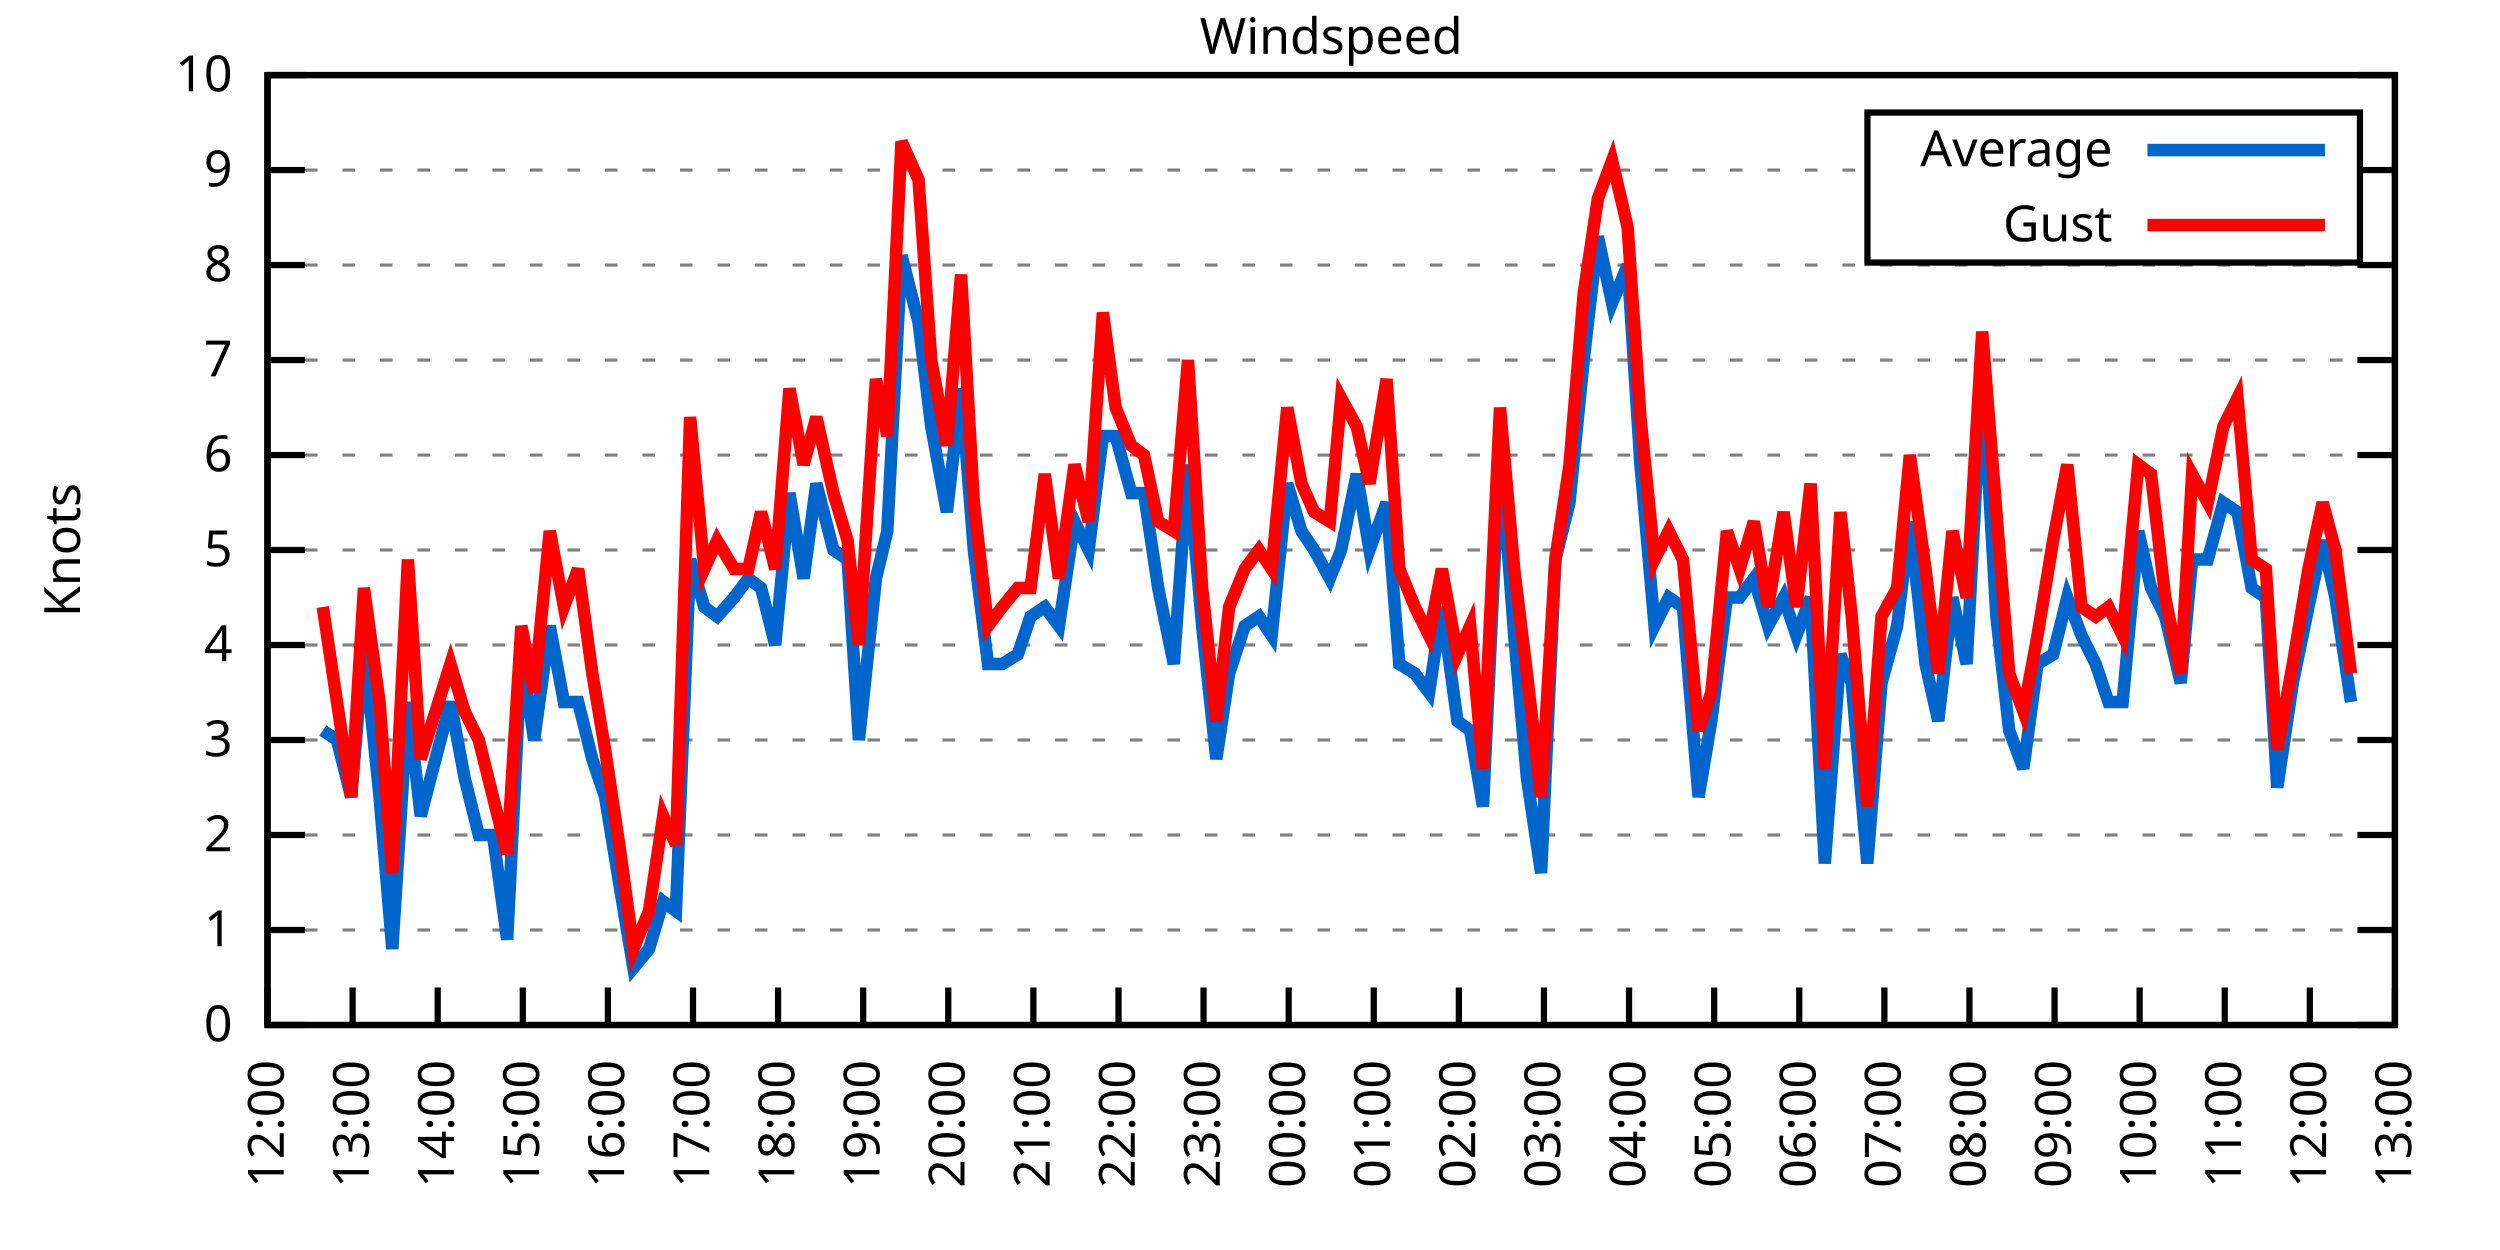
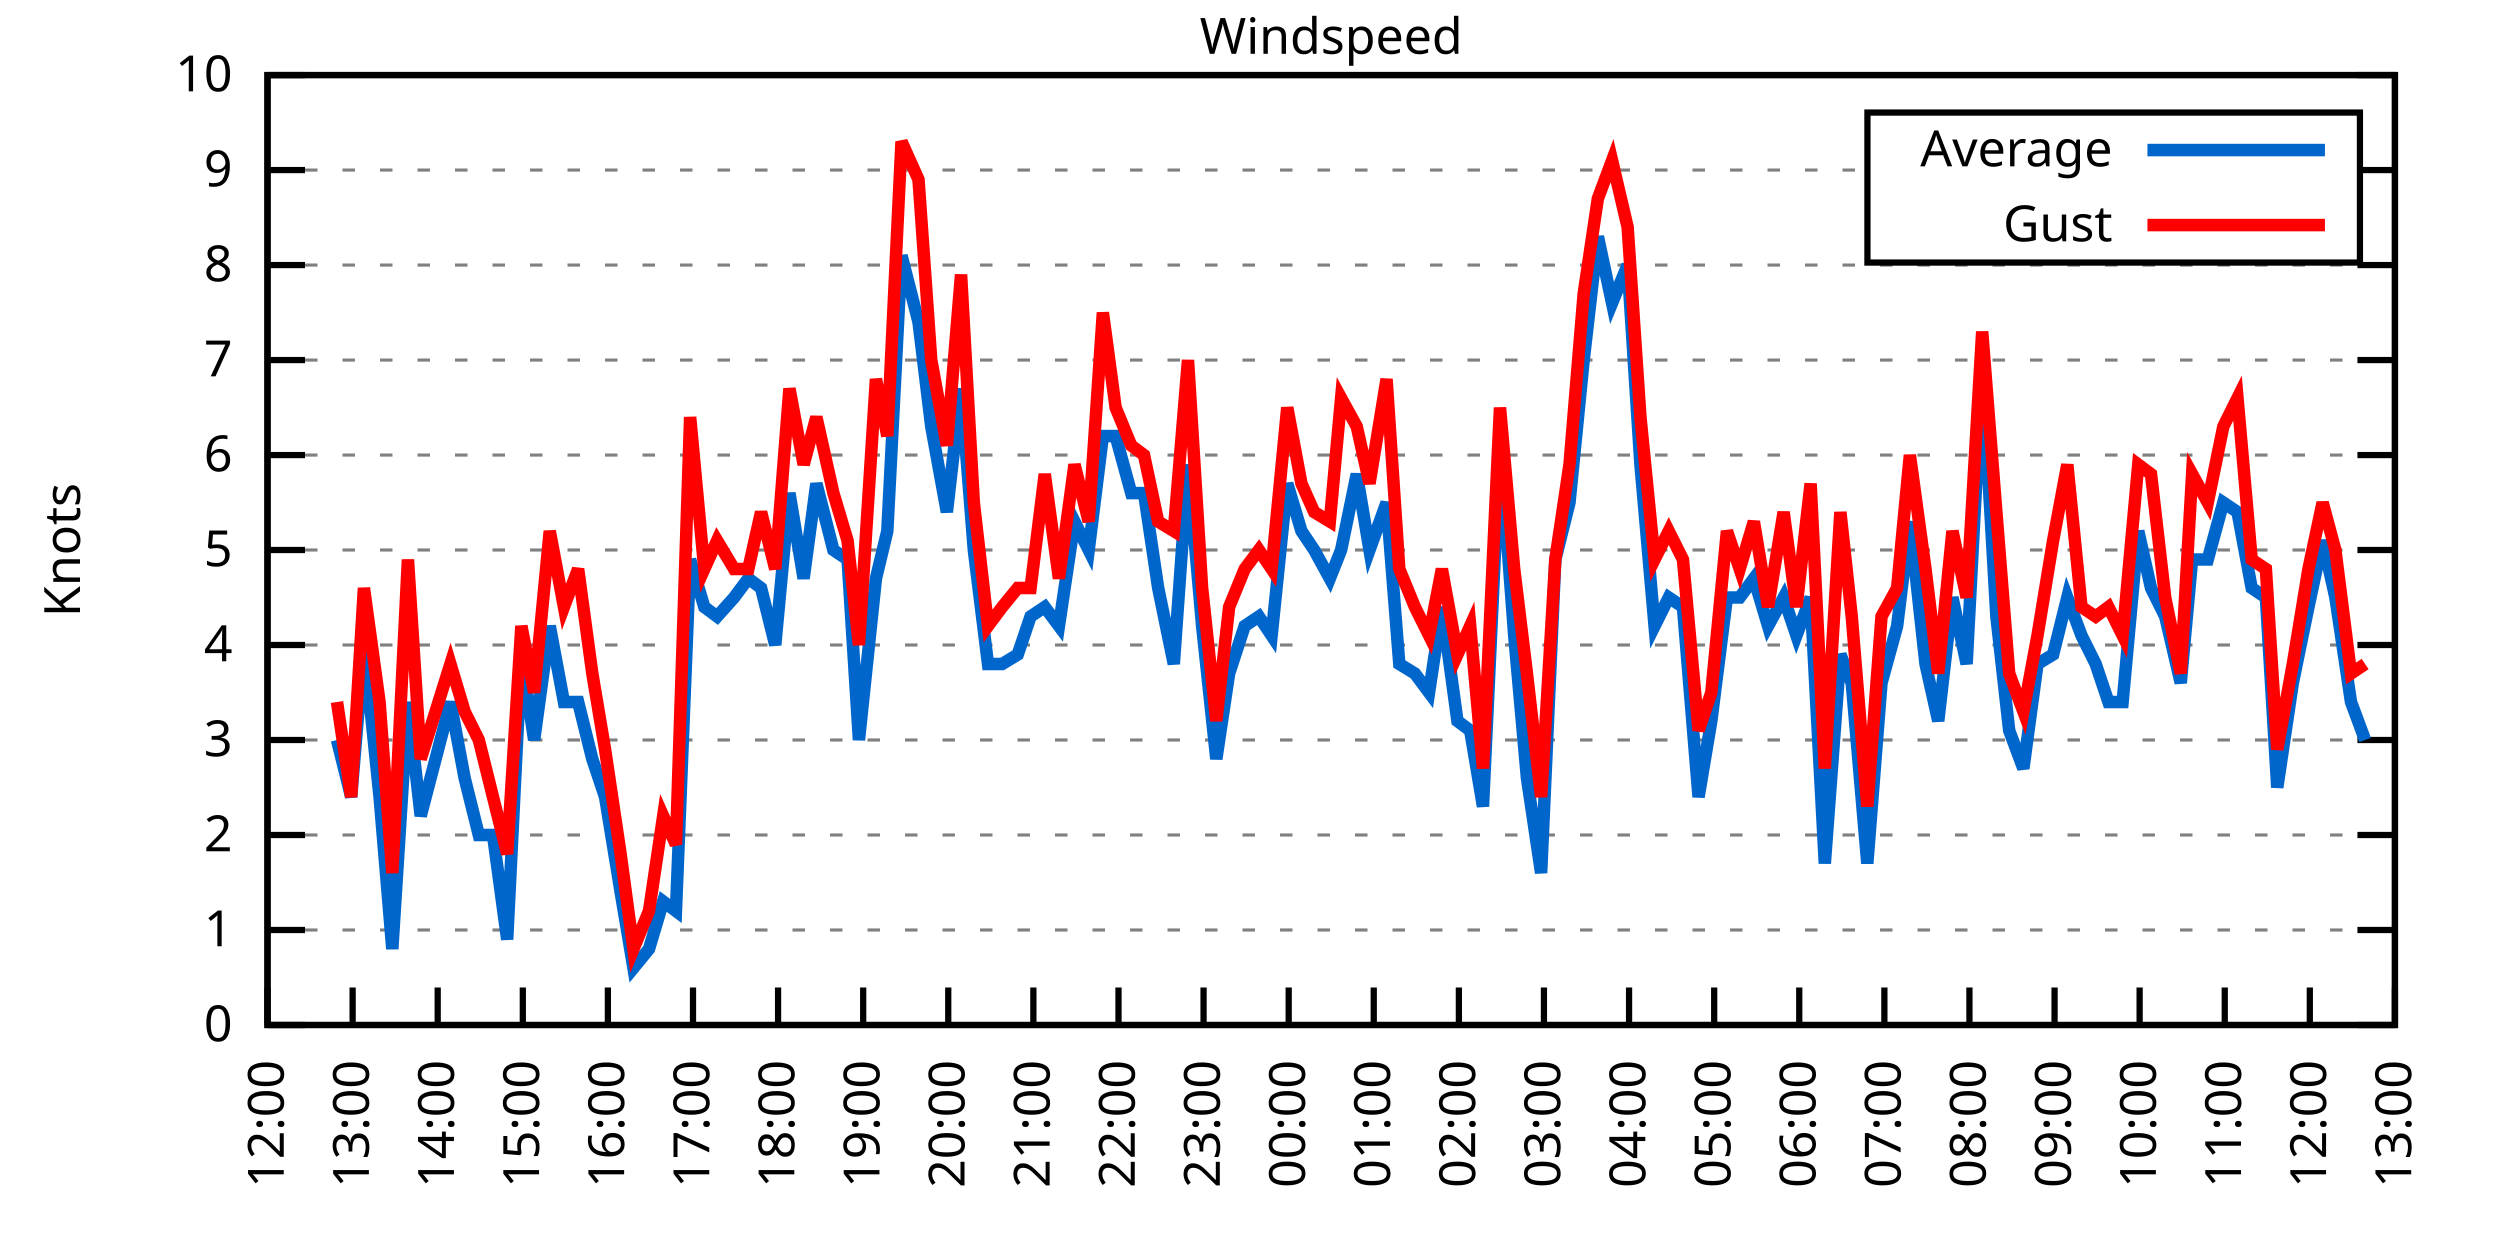
<svg xmlns="http://www.w3.org/2000/svg" xmlns:xlink="http://www.w3.org/1999/xlink" width="400" height="200" viewBox="0 0 400 200">
  <g id="gnuplot_canvas">
    <rect x="0" y="0" width="400" height="200" fill="none" />
    <defs>
      <circle id="gpDot" r="0.5" stroke-width="0.5" stroke="currentColor" />
      <path id="gpPt0" stroke-width="0.333" stroke="currentColor" d="M-1,0 h2 M0,-1 v2" />
      <path id="gpPt1" stroke-width="0.333" stroke="currentColor" d="M-1,-1 L1,1 M1,-1 L-1,1" />
      <path id="gpPt2" stroke-width="0.333" stroke="currentColor" d="M-1,0 L1,0 M0,-1 L0,1 M-1,-1 L1,1 M-1,1 L1,-1" />
      <rect id="gpPt3" stroke-width="0.333" stroke="currentColor" x="-1" y="-1" width="2" height="2" />
      <rect id="gpPt4" stroke-width="0.333" stroke="currentColor" fill="currentColor" x="-1" y="-1" width="2" height="2" />
      <circle id="gpPt5" stroke-width="0.333" stroke="currentColor" cx="0" cy="0" r="1" />
      <use xlink:href="#gpPt5" id="gpPt6" fill="currentColor" stroke="none" />
      <path id="gpPt7" stroke-width="0.333" stroke="currentColor" d="M0,-1.33 L-1.33,0.67 L1.33,0.67 z" />
      <use xlink:href="#gpPt7" id="gpPt8" fill="currentColor" stroke="none" />
      <use xlink:href="#gpPt7" id="gpPt9" stroke="currentColor" transform="rotate(180)" />
      <use xlink:href="#gpPt9" id="gpPt10" fill="currentColor" stroke="none" />
      <use xlink:href="#gpPt3" id="gpPt11" stroke="currentColor" transform="rotate(45)" />
      <use xlink:href="#gpPt11" id="gpPt12" fill="currentColor" stroke="none" />
      <path id="gpPt13" stroke-width="0.333" stroke="currentColor" d="M0,1.330 L1.265,0.411 L0.782,-1.067 L-0.782,-1.076 L-1.265,0.411 z" />
      <use xlink:href="#gpPt13" id="gpPt14" fill="currentColor" stroke="none" />
      <filter id="textbox" filterUnits="objectBoundingBox" x="0" y="0" height="1" width="1">
        <feFlood flood-color="white" flood-opacity="1" result="bgnd" />
        <feComposite in="SourceGraphic" in2="bgnd" operator="atop" />
      </filter>
      <filter id="greybox" filterUnits="objectBoundingBox" x="0" y="0" height="1" width="1">
        <feFlood flood-color="lightgrey" flood-opacity="1" result="grey" />
        <feComposite in="SourceGraphic" in2="grey" operator="atop" />
      </filter>
    </defs>
    <g fill="none" color="white" stroke="currentColor" stroke-width="1.00" stroke-linecap="butt" stroke-linejoin="miter">
</g>
    <g fill="none" color="black" stroke="currentColor" stroke-width="1.00" stroke-linecap="butt" stroke-linejoin="miter">
      <g stroke="none" shape-rendering="crispEdges">
        <polygon fill="rgb(255, 255, 255)" points="42.80,164.00 383.18,164.00 383.18,12.02 42.80,12.02 " />
      </g>
    </g>
    <g fill="none" color="black" stroke="currentColor" stroke-width="1.00" stroke-linecap="butt" stroke-linejoin="miter">
</g>
    <g fill="none" color="black" stroke="black" stroke-width="0.50" stroke-linecap="butt" stroke-linejoin="miter">
</g>
    <g fill="none" color="gray" stroke="currentColor" stroke-width="0.50" stroke-linecap="butt" stroke-linejoin="miter">
      <path stroke="gray" stroke-dasharray="2,4" class="gridline" d="M42.80,164.00 L383.19,164.00  " />
    </g>
    <g fill="none" color="gray" stroke="gray" stroke-width="1.00" stroke-linecap="butt" stroke-linejoin="miter">
</g>
    <g fill="none" color="black" stroke="currentColor" stroke-width="1.00" stroke-linecap="butt" stroke-linejoin="miter">
      <path stroke="black" d="M42.80,164.00 L48.80,164.00 M383.19,164.00 L377.19,164.00  " />
      <g transform="translate(37.20,166.60)" stroke="none" fill="black" font-family="Sans" font-size="8.00" text-anchor="end">
        <text>
          <tspan font-family="Sans"> 0</tspan>
        </text>
      </g>
    </g>
    <g fill="none" color="black" stroke="currentColor" stroke-width="1.00" stroke-linecap="butt" stroke-linejoin="miter">
</g>
    <g fill="none" color="black" stroke="black" stroke-width="0.50" stroke-linecap="butt" stroke-linejoin="miter">
</g>
    <g fill="none" color="gray" stroke="currentColor" stroke-width="0.50" stroke-linecap="butt" stroke-linejoin="miter">
      <path stroke="gray" stroke-dasharray="2,4" class="gridline" d="M42.80,148.80 L383.19,148.80  " />
    </g>
    <g fill="none" color="gray" stroke="gray" stroke-width="1.00" stroke-linecap="butt" stroke-linejoin="miter">
</g>
    <g fill="none" color="black" stroke="currentColor" stroke-width="1.00" stroke-linecap="butt" stroke-linejoin="miter">
      <path stroke="black" d="M42.80,148.80 L48.80,148.80 M383.19,148.80 L377.19,148.80  " />
      <g transform="translate(37.20,151.40)" stroke="none" fill="black" font-family="Sans" font-size="8.00" text-anchor="end">
        <text>
          <tspan font-family="Sans"> 1</tspan>
        </text>
      </g>
    </g>
    <g fill="none" color="black" stroke="currentColor" stroke-width="1.00" stroke-linecap="butt" stroke-linejoin="miter">
</g>
    <g fill="none" color="black" stroke="black" stroke-width="0.50" stroke-linecap="butt" stroke-linejoin="miter">
</g>
    <g fill="none" color="gray" stroke="currentColor" stroke-width="0.50" stroke-linecap="butt" stroke-linejoin="miter">
      <path stroke="gray" stroke-dasharray="2,4" class="gridline" d="M42.80,133.60 L383.19,133.60  " />
    </g>
    <g fill="none" color="gray" stroke="gray" stroke-width="1.00" stroke-linecap="butt" stroke-linejoin="miter">
</g>
    <g fill="none" color="black" stroke="currentColor" stroke-width="1.00" stroke-linecap="butt" stroke-linejoin="miter">
      <path stroke="black" d="M42.80,133.60 L48.80,133.60 M383.19,133.60 L377.19,133.60  " />
      <g transform="translate(37.20,136.20)" stroke="none" fill="black" font-family="Sans" font-size="8.00" text-anchor="end">
        <text>
          <tspan font-family="Sans"> 2</tspan>
        </text>
      </g>
    </g>
    <g fill="none" color="black" stroke="currentColor" stroke-width="1.00" stroke-linecap="butt" stroke-linejoin="miter">
</g>
    <g fill="none" color="black" stroke="black" stroke-width="0.50" stroke-linecap="butt" stroke-linejoin="miter">
</g>
    <g fill="none" color="gray" stroke="currentColor" stroke-width="0.50" stroke-linecap="butt" stroke-linejoin="miter">
      <path stroke="gray" stroke-dasharray="2,4" class="gridline" d="M42.80,118.40 L383.19,118.40  " />
    </g>
    <g fill="none" color="gray" stroke="gray" stroke-width="1.00" stroke-linecap="butt" stroke-linejoin="miter">
</g>
    <g fill="none" color="black" stroke="currentColor" stroke-width="1.00" stroke-linecap="butt" stroke-linejoin="miter">
      <path stroke="black" d="M42.80,118.40 L48.80,118.40 M383.19,118.40 L377.19,118.40  " />
      <g transform="translate(37.20,121.00)" stroke="none" fill="black" font-family="Sans" font-size="8.00" text-anchor="end">
        <text>
          <tspan font-family="Sans"> 3</tspan>
        </text>
      </g>
    </g>
    <g fill="none" color="black" stroke="currentColor" stroke-width="1.00" stroke-linecap="butt" stroke-linejoin="miter">
</g>
    <g fill="none" color="black" stroke="black" stroke-width="0.50" stroke-linecap="butt" stroke-linejoin="miter">
</g>
    <g fill="none" color="gray" stroke="currentColor" stroke-width="0.50" stroke-linecap="butt" stroke-linejoin="miter">
      <path stroke="gray" stroke-dasharray="2,4" class="gridline" d="M42.80,103.20 L383.19,103.20  " />
    </g>
    <g fill="none" color="gray" stroke="gray" stroke-width="1.00" stroke-linecap="butt" stroke-linejoin="miter">
</g>
    <g fill="none" color="black" stroke="currentColor" stroke-width="1.00" stroke-linecap="butt" stroke-linejoin="miter">
      <path stroke="black" d="M42.80,103.20 L48.80,103.20 M383.19,103.20 L377.19,103.20  " />
      <g transform="translate(37.20,105.80)" stroke="none" fill="black" font-family="Sans" font-size="8.00" text-anchor="end">
        <text>
          <tspan font-family="Sans"> 4</tspan>
        </text>
      </g>
    </g>
    <g fill="none" color="black" stroke="currentColor" stroke-width="1.00" stroke-linecap="butt" stroke-linejoin="miter">
</g>
    <g fill="none" color="black" stroke="black" stroke-width="0.50" stroke-linecap="butt" stroke-linejoin="miter">
</g>
    <g fill="none" color="gray" stroke="currentColor" stroke-width="0.50" stroke-linecap="butt" stroke-linejoin="miter">
      <path stroke="gray" stroke-dasharray="2,4" class="gridline" d="M42.80,88.00 L383.19,88.00  " />
    </g>
    <g fill="none" color="gray" stroke="gray" stroke-width="1.00" stroke-linecap="butt" stroke-linejoin="miter">
</g>
    <g fill="none" color="black" stroke="currentColor" stroke-width="1.00" stroke-linecap="butt" stroke-linejoin="miter">
      <path stroke="black" d="M42.80,88.00 L48.80,88.00 M383.19,88.00 L377.19,88.00  " />
      <g transform="translate(37.20,90.60)" stroke="none" fill="black" font-family="Sans" font-size="8.00" text-anchor="end">
        <text>
          <tspan font-family="Sans"> 5</tspan>
        </text>
      </g>
    </g>
    <g fill="none" color="black" stroke="currentColor" stroke-width="1.00" stroke-linecap="butt" stroke-linejoin="miter">
</g>
    <g fill="none" color="black" stroke="black" stroke-width="0.50" stroke-linecap="butt" stroke-linejoin="miter">
</g>
    <g fill="none" color="gray" stroke="currentColor" stroke-width="0.50" stroke-linecap="butt" stroke-linejoin="miter">
      <path stroke="gray" stroke-dasharray="2,4" class="gridline" d="M42.80,72.81 L383.19,72.81  " />
    </g>
    <g fill="none" color="gray" stroke="gray" stroke-width="1.00" stroke-linecap="butt" stroke-linejoin="miter">
</g>
    <g fill="none" color="black" stroke="currentColor" stroke-width="1.00" stroke-linecap="butt" stroke-linejoin="miter">
      <path stroke="black" d="M42.80,72.81 L48.80,72.81 M383.19,72.81 L377.19,72.81  " />
      <g transform="translate(37.20,75.41)" stroke="none" fill="black" font-family="Sans" font-size="8.00" text-anchor="end">
        <text>
          <tspan font-family="Sans"> 6</tspan>
        </text>
      </g>
    </g>
    <g fill="none" color="black" stroke="currentColor" stroke-width="1.00" stroke-linecap="butt" stroke-linejoin="miter">
</g>
    <g fill="none" color="black" stroke="black" stroke-width="0.50" stroke-linecap="butt" stroke-linejoin="miter">
</g>
    <g fill="none" color="gray" stroke="currentColor" stroke-width="0.50" stroke-linecap="butt" stroke-linejoin="miter">
      <path stroke="gray" stroke-dasharray="2,4" class="gridline" d="M42.80,57.61 L383.19,57.61  " />
    </g>
    <g fill="none" color="gray" stroke="gray" stroke-width="1.00" stroke-linecap="butt" stroke-linejoin="miter">
</g>
    <g fill="none" color="black" stroke="currentColor" stroke-width="1.00" stroke-linecap="butt" stroke-linejoin="miter">
      <path stroke="black" d="M42.80,57.61 L48.80,57.61 M383.19,57.61 L377.19,57.61  " />
      <g transform="translate(37.20,60.21)" stroke="none" fill="black" font-family="Sans" font-size="8.00" text-anchor="end">
        <text>
          <tspan font-family="Sans"> 7</tspan>
        </text>
      </g>
    </g>
    <g fill="none" color="black" stroke="currentColor" stroke-width="1.00" stroke-linecap="butt" stroke-linejoin="miter">
</g>
    <g fill="none" color="black" stroke="black" stroke-width="0.50" stroke-linecap="butt" stroke-linejoin="miter">
</g>
    <g fill="none" color="gray" stroke="currentColor" stroke-width="0.50" stroke-linecap="butt" stroke-linejoin="miter">
      <path stroke="gray" stroke-dasharray="2,4" class="gridline" d="M42.80,42.41 L383.19,42.41  " />
    </g>
    <g fill="none" color="gray" stroke="gray" stroke-width="1.00" stroke-linecap="butt" stroke-linejoin="miter">
</g>
    <g fill="none" color="black" stroke="currentColor" stroke-width="1.00" stroke-linecap="butt" stroke-linejoin="miter">
      <path stroke="black" d="M42.80,42.41 L48.80,42.41 M383.19,42.41 L377.19,42.41  " />
      <g transform="translate(37.20,45.01)" stroke="none" fill="black" font-family="Sans" font-size="8.00" text-anchor="end">
        <text>
          <tspan font-family="Sans"> 8</tspan>
        </text>
      </g>
    </g>
    <g fill="none" color="black" stroke="currentColor" stroke-width="1.00" stroke-linecap="butt" stroke-linejoin="miter">
</g>
    <g fill="none" color="black" stroke="black" stroke-width="0.50" stroke-linecap="butt" stroke-linejoin="miter">
</g>
    <g fill="none" color="gray" stroke="currentColor" stroke-width="0.50" stroke-linecap="butt" stroke-linejoin="miter">
      <path stroke="gray" stroke-dasharray="2,4" class="gridline" d="M42.80,27.21 L298.79,27.21 M377.59,27.21 L383.19,27.21  " />
    </g>
    <g fill="none" color="gray" stroke="gray" stroke-width="1.00" stroke-linecap="butt" stroke-linejoin="miter">
</g>
    <g fill="none" color="black" stroke="currentColor" stroke-width="1.00" stroke-linecap="butt" stroke-linejoin="miter">
      <path stroke="black" d="M42.80,27.21 L48.80,27.21 M383.19,27.21 L377.19,27.21  " />
      <g transform="translate(37.20,29.81)" stroke="none" fill="black" font-family="Sans" font-size="8.00" text-anchor="end">
        <text>
          <tspan font-family="Sans"> 9</tspan>
        </text>
      </g>
    </g>
    <g fill="none" color="black" stroke="currentColor" stroke-width="1.00" stroke-linecap="butt" stroke-linejoin="miter">
</g>
    <g fill="none" color="black" stroke="black" stroke-width="0.50" stroke-linecap="butt" stroke-linejoin="miter">
</g>
    <g fill="none" color="gray" stroke="currentColor" stroke-width="0.50" stroke-linecap="butt" stroke-linejoin="miter">
      <path stroke="gray" stroke-dasharray="2,4" class="gridline" d="M42.80,12.01 L383.19,12.01  " />
    </g>
    <g fill="none" color="gray" stroke="gray" stroke-width="1.00" stroke-linecap="butt" stroke-linejoin="miter">
</g>
    <g fill="none" color="black" stroke="currentColor" stroke-width="1.00" stroke-linecap="butt" stroke-linejoin="miter">
      <path stroke="black" d="M42.80,12.01 L48.80,12.01 M383.19,12.01 L377.19,12.01  " />
      <g transform="translate(37.20,14.61)" stroke="none" fill="black" font-family="Sans" font-size="8.00" text-anchor="end">
        <text>
          <tspan font-family="Sans"> 10</tspan>
        </text>
      </g>
    </g>
    <g fill="none" color="black" stroke="currentColor" stroke-width="1.00" stroke-linecap="butt" stroke-linejoin="miter">
      <path stroke="black" d="M42.80,164.00 L42.80,158.00  " />
      <g transform="translate(45.40,169.60) rotate(270.00)" stroke="none" fill="black" font-family="Sans" font-size="8.00" text-anchor="end">
        <text>
          <tspan font-family="Sans">12:00</tspan>
        </text>
      </g>
    </g>
    <g fill="none" color="black" stroke="currentColor" stroke-width="1.00" stroke-linecap="butt" stroke-linejoin="miter">
      <path stroke="black" d="M56.42,164.00 L56.42,158.00  " />
      <g transform="translate(59.02,169.60) rotate(270.00)" stroke="none" fill="black" font-family="Sans" font-size="8.00" text-anchor="end">
        <text>
          <tspan font-family="Sans">13:00</tspan>
        </text>
      </g>
    </g>
    <g fill="none" color="black" stroke="currentColor" stroke-width="1.00" stroke-linecap="butt" stroke-linejoin="miter">
      <path stroke="black" d="M70.03,164.00 L70.03,158.00  " />
      <g transform="translate(72.63,169.60) rotate(270.00)" stroke="none" fill="black" font-family="Sans" font-size="8.00" text-anchor="end">
        <text>
          <tspan font-family="Sans">14:00</tspan>
        </text>
      </g>
    </g>
    <g fill="none" color="black" stroke="currentColor" stroke-width="1.00" stroke-linecap="butt" stroke-linejoin="miter">
      <path stroke="black" d="M83.65,164.00 L83.65,158.00  " />
      <g transform="translate(86.25,169.60) rotate(270.00)" stroke="none" fill="black" font-family="Sans" font-size="8.00" text-anchor="end">
        <text>
          <tspan font-family="Sans">15:00</tspan>
        </text>
      </g>
    </g>
    <g fill="none" color="black" stroke="currentColor" stroke-width="1.00" stroke-linecap="butt" stroke-linejoin="miter">
      <path stroke="black" d="M97.26,164.00 L97.26,158.00  " />
      <g transform="translate(99.86,169.60) rotate(270.00)" stroke="none" fill="black" font-family="Sans" font-size="8.00" text-anchor="end">
        <text>
          <tspan font-family="Sans">16:00</tspan>
        </text>
      </g>
    </g>
    <g fill="none" color="black" stroke="currentColor" stroke-width="1.00" stroke-linecap="butt" stroke-linejoin="miter">
      <path stroke="black" d="M110.88,164.00 L110.88,158.00  " />
      <g transform="translate(113.48,169.60) rotate(270.00)" stroke="none" fill="black" font-family="Sans" font-size="8.00" text-anchor="end">
        <text>
          <tspan font-family="Sans">17:00</tspan>
        </text>
      </g>
    </g>
    <g fill="none" color="black" stroke="currentColor" stroke-width="1.00" stroke-linecap="butt" stroke-linejoin="miter">
      <path stroke="black" d="M124.49,164.00 L124.49,158.00  " />
      <g transform="translate(127.09,169.60) rotate(270.00)" stroke="none" fill="black" font-family="Sans" font-size="8.00" text-anchor="end">
        <text>
          <tspan font-family="Sans">18:00</tspan>
        </text>
      </g>
    </g>
    <g fill="none" color="black" stroke="currentColor" stroke-width="1.00" stroke-linecap="butt" stroke-linejoin="miter">
      <path stroke="black" d="M138.11,164.00 L138.11,158.00  " />
      <g transform="translate(140.71,169.60) rotate(270.00)" stroke="none" fill="black" font-family="Sans" font-size="8.00" text-anchor="end">
        <text>
          <tspan font-family="Sans">19:00</tspan>
        </text>
      </g>
    </g>
    <g fill="none" color="black" stroke="currentColor" stroke-width="1.00" stroke-linecap="butt" stroke-linejoin="miter">
      <path stroke="black" d="M151.72,164.00 L151.72,158.00  " />
      <g transform="translate(154.32,169.60) rotate(270.00)" stroke="none" fill="black" font-family="Sans" font-size="8.00" text-anchor="end">
        <text>
          <tspan font-family="Sans">20:00</tspan>
        </text>
      </g>
    </g>
    <g fill="none" color="black" stroke="currentColor" stroke-width="1.00" stroke-linecap="butt" stroke-linejoin="miter">
      <path stroke="black" d="M165.34,164.00 L165.34,158.00  " />
      <g transform="translate(167.94,169.60) rotate(270.00)" stroke="none" fill="black" font-family="Sans" font-size="8.00" text-anchor="end">
        <text>
          <tspan font-family="Sans">21:00</tspan>
        </text>
      </g>
    </g>
    <g fill="none" color="black" stroke="currentColor" stroke-width="1.00" stroke-linecap="butt" stroke-linejoin="miter">
      <path stroke="black" d="M178.96,164.00 L178.96,158.00  " />
      <g transform="translate(181.56,169.60) rotate(270.00)" stroke="none" fill="black" font-family="Sans" font-size="8.00" text-anchor="end">
        <text>
          <tspan font-family="Sans">22:00</tspan>
        </text>
      </g>
    </g>
    <g fill="none" color="black" stroke="currentColor" stroke-width="1.00" stroke-linecap="butt" stroke-linejoin="miter">
      <path stroke="black" d="M192.57,164.00 L192.57,158.00  " />
      <g transform="translate(195.17,169.60) rotate(270.00)" stroke="none" fill="black" font-family="Sans" font-size="8.00" text-anchor="end">
        <text>
          <tspan font-family="Sans">23:00</tspan>
        </text>
      </g>
    </g>
    <g fill="none" color="black" stroke="currentColor" stroke-width="1.00" stroke-linecap="butt" stroke-linejoin="miter">
      <path stroke="black" d="M206.19,164.00 L206.19,158.00  " />
      <g transform="translate(208.79,169.60) rotate(270.00)" stroke="none" fill="black" font-family="Sans" font-size="8.00" text-anchor="end">
        <text>
          <tspan font-family="Sans">00:00</tspan>
        </text>
      </g>
    </g>
    <g fill="none" color="black" stroke="currentColor" stroke-width="1.00" stroke-linecap="butt" stroke-linejoin="miter">
      <path stroke="black" d="M219.80,164.00 L219.80,158.00  " />
      <g transform="translate(222.40,169.60) rotate(270.00)" stroke="none" fill="black" font-family="Sans" font-size="8.00" text-anchor="end">
        <text>
          <tspan font-family="Sans">01:00</tspan>
        </text>
      </g>
    </g>
    <g fill="none" color="black" stroke="currentColor" stroke-width="1.00" stroke-linecap="butt" stroke-linejoin="miter">
      <path stroke="black" d="M233.42,164.00 L233.42,158.00  " />
      <g transform="translate(236.02,169.60) rotate(270.00)" stroke="none" fill="black" font-family="Sans" font-size="8.00" text-anchor="end">
        <text>
          <tspan font-family="Sans">02:00</tspan>
        </text>
      </g>
    </g>
    <g fill="none" color="black" stroke="currentColor" stroke-width="1.00" stroke-linecap="butt" stroke-linejoin="miter">
      <path stroke="black" d="M247.03,164.00 L247.03,158.00  " />
      <g transform="translate(249.63,169.60) rotate(270.00)" stroke="none" fill="black" font-family="Sans" font-size="8.00" text-anchor="end">
        <text>
          <tspan font-family="Sans">03:00</tspan>
        </text>
      </g>
    </g>
    <g fill="none" color="black" stroke="currentColor" stroke-width="1.00" stroke-linecap="butt" stroke-linejoin="miter">
      <path stroke="black" d="M260.65,164.00 L260.65,158.00  " />
      <g transform="translate(263.25,169.60) rotate(270.00)" stroke="none" fill="black" font-family="Sans" font-size="8.00" text-anchor="end">
        <text>
          <tspan font-family="Sans">04:00</tspan>
        </text>
      </g>
    </g>
    <g fill="none" color="black" stroke="currentColor" stroke-width="1.00" stroke-linecap="butt" stroke-linejoin="miter">
      <path stroke="black" d="M274.27,164.00 L274.27,158.00  " />
      <g transform="translate(276.87,169.60) rotate(270.00)" stroke="none" fill="black" font-family="Sans" font-size="8.00" text-anchor="end">
        <text>
          <tspan font-family="Sans">05:00</tspan>
        </text>
      </g>
    </g>
    <g fill="none" color="black" stroke="currentColor" stroke-width="1.00" stroke-linecap="butt" stroke-linejoin="miter">
      <path stroke="black" d="M287.88,164.00 L287.88,158.00  " />
      <g transform="translate(290.48,169.60) rotate(270.00)" stroke="none" fill="black" font-family="Sans" font-size="8.00" text-anchor="end">
        <text>
          <tspan font-family="Sans">06:00</tspan>
        </text>
      </g>
    </g>
    <g fill="none" color="black" stroke="currentColor" stroke-width="1.00" stroke-linecap="butt" stroke-linejoin="miter">
      <path stroke="black" d="M301.50,164.00 L301.50,158.00  " />
      <g transform="translate(304.10,169.60) rotate(270.00)" stroke="none" fill="black" font-family="Sans" font-size="8.00" text-anchor="end">
        <text>
          <tspan font-family="Sans">07:00</tspan>
        </text>
      </g>
    </g>
    <g fill="none" color="black" stroke="currentColor" stroke-width="1.00" stroke-linecap="butt" stroke-linejoin="miter">
      <path stroke="black" d="M315.11,164.00 L315.11,158.00  " />
      <g transform="translate(317.71,169.60) rotate(270.00)" stroke="none" fill="black" font-family="Sans" font-size="8.00" text-anchor="end">
        <text>
          <tspan font-family="Sans">08:00</tspan>
        </text>
      </g>
    </g>
    <g fill="none" color="black" stroke="currentColor" stroke-width="1.00" stroke-linecap="butt" stroke-linejoin="miter">
      <path stroke="black" d="M328.73,164.00 L328.73,158.00  " />
      <g transform="translate(331.33,169.60) rotate(270.00)" stroke="none" fill="black" font-family="Sans" font-size="8.00" text-anchor="end">
        <text>
          <tspan font-family="Sans">09:00</tspan>
        </text>
      </g>
    </g>
    <g fill="none" color="black" stroke="currentColor" stroke-width="1.00" stroke-linecap="butt" stroke-linejoin="miter">
      <path stroke="black" d="M342.34,164.00 L342.34,158.00  " />
      <g transform="translate(344.94,169.60) rotate(270.00)" stroke="none" fill="black" font-family="Sans" font-size="8.00" text-anchor="end">
        <text>
          <tspan font-family="Sans">10:00</tspan>
        </text>
      </g>
    </g>
    <g fill="none" color="black" stroke="currentColor" stroke-width="1.00" stroke-linecap="butt" stroke-linejoin="miter">
      <path stroke="black" d="M355.96,164.00 L355.96,158.00  " />
      <g transform="translate(358.56,169.60) rotate(270.00)" stroke="none" fill="black" font-family="Sans" font-size="8.00" text-anchor="end">
        <text>
          <tspan font-family="Sans">11:00</tspan>
        </text>
      </g>
    </g>
    <g fill="none" color="black" stroke="currentColor" stroke-width="1.00" stroke-linecap="butt" stroke-linejoin="miter">
      <path stroke="black" d="M369.57,164.00 L369.57,158.00  " />
      <g transform="translate(372.17,169.60) rotate(270.00)" stroke="none" fill="black" font-family="Sans" font-size="8.00" text-anchor="end">
        <text>
          <tspan font-family="Sans">12:00</tspan>
        </text>
      </g>
    </g>
    <g fill="none" color="black" stroke="currentColor" stroke-width="1.00" stroke-linecap="butt" stroke-linejoin="miter">
      <path stroke="black" d="M383.19,164.00 L383.19,158.00  " />
      <g transform="translate(385.79,169.60) rotate(270.00)" stroke="none" fill="black" font-family="Sans" font-size="8.00" text-anchor="end">
        <text>
          <tspan font-family="Sans">13:00</tspan>
        </text>
      </g>
    </g>
    <g fill="none" color="black" stroke="currentColor" stroke-width="1.00" stroke-linecap="butt" stroke-linejoin="miter">
</g>
    <g fill="none" color="black" stroke="currentColor" stroke-width="1.00" stroke-linecap="butt" stroke-linejoin="miter">
      <path stroke="black" d="M42.80,12.01 L42.80,164.00 L383.19,164.00 L383.19,12.01 L42.80,12.01 Z  " />
    </g>
    <g fill="none" color="black" stroke="currentColor" stroke-width="1.00" stroke-linecap="butt" stroke-linejoin="miter">
</g>
    <g fill="none" color="black" stroke="currentColor" stroke-width="1.00" stroke-linecap="butt" stroke-linejoin="miter">
      <path stroke="black" d="M298.79,42.01 L298.79,18.01 L377.59,18.01 L377.59,42.01 L298.79,42.01 Z  " />
    </g>
    <g id="Windspeed_plot_1">
      <g fill="none" color="white" stroke="black" stroke-width="2.00" stroke-linecap="butt" stroke-linejoin="miter">
</g>
      <g fill="none" color="black" stroke="currentColor" stroke-width="2.00" stroke-linecap="butt" stroke-linejoin="miter">
        <g transform="translate(337.99,26.61)" stroke="none" fill="black" font-family="Sans" font-size="8.00" text-anchor="end">
          <text>
            <tspan font-family="Sans">Average</tspan>
          </text>
        </g>
      </g>
      <g fill="none" color="black" stroke="currentColor" stroke-width="2.00" stroke-linecap="butt" stroke-linejoin="miter">
-         <path stroke="rgb(  0, 102, 204)" d="M343.59,24.01 L371.99,24.01 M51.65,116.88 L53.92,118.40 L56.19,127.52 L58.23,103.20 L60.73,127.52 L62.77,151.84   L65.27,112.32 L67.31,130.56 L72.07,112.32 L74.34,124.48 L76.61,133.60 L78.88,133.60 L81.15,150.32 L83.42,104.72   L85.46,118.40 L87.96,100.16 L90.23,112.32 L92.50,112.32 L94.77,121.44 L96.81,127.52 L99.30,142.72 L101.35,154.88   L103.84,151.84 L106.11,144.24 L108.15,145.76 L110.42,89.52 L112.69,97.12 L114.74,98.64 L117.46,95.60 L119.73,92.56   L121.77,94.08 L124.04,103.20 L126.31,78.89 L128.58,92.56 L130.62,77.37 L133.34,88.00 L135.61,89.52 L137.43,118.40   L140.15,92.56 L141.97,84.97 L144.24,40.89 L146.96,51.53 L149.00,68.25 L151.50,81.93 L153.77,62.17 L155.81,88.00   L158.08,106.24 L160.35,106.24 L162.84,104.72 L164.89,98.64 L167.16,97.12 L169.43,100.16 L171.92,83.45 L174.19,88.00   L176.46,69.77 L178.50,69.77 L181.00,78.89 L183.04,78.89 L185.31,94.08 L187.81,106.24 L190.08,74.33 L192.34,100.16   L194.61,121.44 L196.66,107.76 L199.15,100.16 L201.42,98.64 L203.46,101.68 L205.96,77.37 L208.23,84.97 L210.27,88.00   L212.77,92.56 L214.58,88.00 L217.08,75.85 L219.12,88.00 L221.85,80.41 L223.89,106.24 L226.38,107.76 L228.65,110.80   L230.70,97.12 L233.19,115.36 L235.23,116.88 L237.28,129.04 L240.00,71.29 L242.27,101.68 L244.31,124.48 L246.58,139.68   L248.85,89.52 L251.12,80.41 L253.39,57.61 L255.66,37.85 L257.93,48.49 L260.42,42.41 L262.47,74.33 L264.73,100.16   L267.00,95.60 L269.27,97.12 L271.77,127.52 L273.81,115.36 L276.31,95.60 L278.35,95.60 L280.62,92.56 L282.89,100.16   L285.38,95.60 L287.43,101.68 L289.70,95.60 L291.97,138.16 L294.46,104.72 L296.28,109.28 L298.77,138.16 L301.04,109.28   L303.54,100.16 L305.58,83.45 L308.08,106.24 L310.12,115.36 L312.39,95.60 L314.66,106.24 L317.15,59.13 L319.42,98.64   L321.47,116.88 L323.74,122.96 L326.00,106.24 L328.50,104.72 L330.77,95.60 L333.04,101.68 L335.31,106.24 L337.35,112.32   L339.62,112.32 L342.12,84.97 L344.16,94.08 L346.43,98.64 L348.92,109.28 L350.74,89.52 L353.24,89.52 L355.73,80.41   L358.00,81.93 L360.27,94.08 L362.54,95.60 L364.36,126.00 L366.85,109.28 L369.35,97.12 L371.62,86.49 L373.66,95.60   L376.16,112.32  " />
+         <path stroke="rgb(  0, 102, 204)" d="M343.59,24.01 L371.99,24.01 M53.92,118.40 L56.19,127.52 L58.23,103.20 L60.73,127.52 L62.77,151.84 L65.27,112.32   L67.31,130.56 L72.07,112.32 L74.34,124.48 L76.61,133.60 L78.88,133.60 L81.15,150.32 L83.42,104.72 L85.46,118.40   L87.96,100.16 L90.23,112.32 L92.50,112.32 L94.77,121.44 L96.81,127.52 L99.30,142.72 L101.35,154.88 L103.84,151.84   L106.11,144.24 L108.15,145.76 L110.42,89.52 L112.69,97.12 L114.74,98.64 L117.46,95.60 L119.73,92.56 L121.77,94.08   L124.04,103.20 L126.31,78.89 L128.58,92.56 L130.62,77.37 L133.34,88.00 L135.61,89.52 L137.43,118.40 L140.15,92.56   L141.97,84.97 L144.24,40.89 L146.96,51.53 L149.00,68.25 L151.50,81.93 L153.77,62.17 L155.81,88.00 L158.08,106.24   L160.35,106.24 L162.84,104.72 L164.89,98.64 L167.16,97.12 L169.43,100.16 L171.92,83.45 L174.19,88.00 L176.46,69.77   L178.50,69.77 L181.00,78.89 L183.04,78.89 L185.31,94.08 L187.81,106.24 L190.08,74.33 L192.34,100.16 L194.61,121.44   L196.66,107.76 L199.15,100.16 L201.42,98.64 L203.46,101.68 L205.96,77.37 L208.23,84.97 L210.27,88.00 L212.77,92.56   L214.58,88.00 L217.08,75.85 L219.12,88.00 L221.85,80.41 L223.89,106.24 L226.38,107.76 L228.65,110.80 L230.70,97.12   L233.19,115.36 L235.23,116.88 L237.28,129.04 L240.00,71.29 L242.27,101.68 L244.31,124.48 L246.58,139.68 L248.85,89.52   L251.12,80.41 L253.39,57.61 L255.66,37.85 L257.93,48.49 L260.42,42.41 L262.47,74.33 L264.73,100.16 L267.00,95.60   L269.27,97.12 L271.77,127.52 L273.81,115.36 L276.31,95.60 L278.35,95.60 L280.62,92.56 L282.89,100.16 L285.38,95.60   L287.43,101.68 L289.70,95.60 L291.97,138.16 L294.46,104.72 L296.28,109.28 L298.77,138.16 L301.04,109.28 L303.54,100.16   L305.58,83.45 L308.08,106.24 L310.12,115.36 L312.39,95.60 L314.66,106.24 L317.15,59.13 L319.42,98.64 L321.47,116.88   L323.74,122.96 L326.00,106.24 L328.50,104.72 L330.77,95.60 L333.04,101.68 L335.31,106.24 L337.35,112.32 L339.62,112.32   L342.12,84.97 L344.16,94.08 L346.43,98.64 L348.92,109.28 L350.74,89.52 L353.24,89.52 L355.73,80.41 L358.00,81.93   L360.27,94.08 L362.54,95.60 L364.36,126.00 L366.85,109.28 L369.35,97.12 L371.62,86.49 L373.66,95.60 L376.16,112.32   L378.42,118.40  " />
      </g>
    </g>
    <g id="Windspeed_plot_2">
      <g fill="none" color="black" stroke="currentColor" stroke-width="2.00" stroke-linecap="butt" stroke-linejoin="miter">
        <g transform="translate(337.99,38.61)" stroke="none" fill="black" font-family="Sans" font-size="8.00" text-anchor="end">
          <text>
            <tspan font-family="Sans">Gust</tspan>
          </text>
        </g>
      </g>
      <g fill="none" color="black" stroke="currentColor" stroke-width="2.00" stroke-linecap="butt" stroke-linejoin="miter">
-         <path stroke="rgb(255,   0,   0)" d="M343.59,36.01 L371.99,36.01 M51.65,97.12 L53.92,112.32 L56.19,127.52 L58.23,94.08 L60.73,112.32 L62.77,139.68   L65.27,89.52 L67.31,121.44 L72.07,106.24 L74.34,113.84 L76.61,118.40 L78.88,127.52 L81.15,136.64 L83.42,100.16   L85.46,110.80 L87.96,84.97 L90.23,97.12 L92.50,91.04 L94.77,107.76 L96.81,119.92 L99.30,136.64 L101.35,151.84   L103.84,145.76 L106.11,130.56 L108.15,135.12 L110.42,66.73 L112.69,91.04 L114.74,86.49 L117.46,91.04 L119.73,91.04   L121.77,81.93 L124.04,91.04 L126.31,62.17 L128.58,74.33 L130.62,66.73 L133.34,78.89 L135.61,86.49 L137.43,103.20   L140.15,60.65 L141.97,69.77 L144.24,22.65 L146.96,28.73 L149.00,57.61 L151.50,71.29 L153.77,43.93 L155.81,80.41   L158.08,100.16 L160.35,97.12 L162.84,94.08 L164.89,94.08 L167.16,75.85 L169.43,92.56 L171.92,74.33 L174.19,83.45   L176.46,50.01 L178.50,65.21 L181.00,71.29 L183.04,72.81 L185.31,83.45 L187.81,84.97 L190.08,57.61 L192.34,94.08   L194.61,115.36 L196.66,97.12 L199.15,91.04 L201.42,88.00 L203.46,91.04 L205.96,65.21 L208.23,77.37 L210.27,81.93   L212.77,83.45 L214.58,63.69 L217.08,68.25 L219.12,77.37 L221.85,60.65 L223.89,91.04 L226.38,97.12 L228.65,101.68   L230.70,91.04 L233.19,104.72 L235.23,100.16 L237.28,122.96 L240.00,65.21 L242.27,91.04 L244.31,107.76 L246.58,127.52   L248.85,89.52 L251.12,74.33 L253.39,46.97 L255.66,31.77 L257.93,25.69 L260.42,36.33 L262.47,66.73 L264.73,89.52   L267.00,84.97 L269.27,89.52 L271.77,116.88 L273.81,110.80 L276.31,84.97 L278.35,91.04 L280.62,83.45 L282.89,97.12   L285.38,81.93 L287.43,97.12 L289.70,77.37 L291.97,122.96 L294.46,81.93 L296.28,98.64 L298.77,129.04 L301.04,98.64   L303.54,94.08 L305.58,72.81 L308.08,91.04 L310.12,107.76 L312.39,84.97 L314.66,95.60 L317.15,53.05 L319.42,81.93   L321.47,107.76 L323.74,113.84 L326.00,101.68 L328.50,86.49 L330.77,74.33 L333.04,97.12 L335.31,98.64 L337.35,97.12   L339.62,101.68 L342.12,74.33 L344.16,75.85 L346.43,95.60 L348.92,107.76 L350.74,75.85 L353.24,80.41 L355.73,68.25   L358.00,63.69 L360.27,89.52 L362.54,91.04 L364.36,119.92 L366.85,106.24 L369.35,91.04 L371.62,80.41 L373.66,88.00   L376.16,107.76  " />
+         <path stroke="rgb(255,   0,   0)" d="M343.59,36.01 L371.99,36.01 M53.92,112.32 L56.19,127.52 L58.23,94.08 L60.73,112.32 L62.77,139.68 L65.27,89.52   L67.31,121.44 L72.07,106.24 L74.34,113.84 L76.61,118.40 L78.88,127.52 L81.15,136.64 L83.42,100.16 L85.46,110.80   L87.96,84.97 L90.23,97.12 L92.50,91.04 L94.77,107.76 L96.81,119.92 L99.30,136.64 L101.35,151.84 L103.84,145.76   L106.11,130.56 L108.15,135.12 L110.42,66.73 L112.69,91.04 L114.74,86.49 L117.46,91.04 L119.73,91.04 L121.77,81.93   L124.04,91.04 L126.31,62.17 L128.58,74.33 L130.62,66.73 L133.34,78.89 L135.61,86.49 L137.43,103.20 L140.15,60.65   L141.97,69.77 L144.24,22.65 L146.96,28.73 L149.00,57.61 L151.50,71.29 L153.77,43.93 L155.81,80.41 L158.08,100.16   L160.35,97.12 L162.84,94.08 L164.89,94.08 L167.16,75.85 L169.43,92.56 L171.92,74.33 L174.19,83.45 L176.46,50.01   L178.50,65.21 L181.00,71.29 L183.04,72.81 L185.31,83.45 L187.81,84.97 L190.08,57.61 L192.34,94.08 L194.61,115.36   L196.66,97.12 L199.15,91.04 L201.42,88.00 L203.46,91.04 L205.96,65.21 L208.23,77.37 L210.27,81.93 L212.77,83.45   L214.58,63.69 L217.08,68.25 L219.12,77.37 L221.85,60.65 L223.89,91.04 L226.38,97.12 L228.65,101.68 L230.70,91.04   L233.19,104.72 L235.23,100.16 L237.28,122.96 L240.00,65.21 L242.27,91.04 L244.31,107.76 L246.58,127.52 L248.85,89.52   L251.12,74.33 L253.39,46.97 L255.66,31.77 L257.93,25.69 L260.42,36.33 L262.47,66.73 L264.73,89.52 L267.00,84.97   L269.27,89.52 L271.77,116.88 L273.81,110.80 L276.31,84.97 L278.35,91.04 L280.62,83.45 L282.89,97.12 L285.38,81.93   L287.43,97.12 L289.70,77.37 L291.97,122.96 L294.46,81.93 L296.28,98.64 L298.77,129.04 L301.04,98.64 L303.54,94.08   L305.58,72.81 L308.08,91.04 L310.12,107.76 L312.39,84.97 L314.66,95.60 L317.15,53.05 L319.42,81.93 L321.47,107.76   L323.74,113.84 L326.00,101.68 L328.50,86.49 L330.77,74.33 L333.04,97.12 L335.31,98.64 L337.35,97.12 L339.62,101.68   L342.12,74.33 L344.16,75.85 L346.43,95.60 L348.92,107.76 L350.74,75.85 L353.24,80.41 L355.73,68.25 L358.00,63.69   L360.27,89.52 L362.54,91.04 L364.36,119.92 L366.85,106.24 L369.35,91.04 L371.62,80.41 L373.66,88.00 L376.16,107.76   L378.42,106.24  " />
      </g>
    </g>
    <g fill="none" color="black" stroke="currentColor" stroke-width="2.00" stroke-linecap="butt" stroke-linejoin="miter">
</g>
    <g fill="none" color="black" stroke="black" stroke-width="1.00" stroke-linecap="butt" stroke-linejoin="miter">
</g>
    <g fill="none" color="black" stroke="currentColor" stroke-width="1.00" stroke-linecap="butt" stroke-linejoin="miter">
      <path stroke="black" d="M42.80,12.01 L42.80,164.00 L383.19,164.00 L383.19,12.01 L42.80,12.01 Z  " />
      <g transform="translate(12.80,88.01) rotate(270.00)" stroke="none" fill="black" font-family="Sans" font-size="8.00" text-anchor="middle">
        <text>
          <tspan font-family="Sans">Knots</tspan>
        </text>
      </g>
    </g>
    <g fill="none" color="black" stroke="currentColor" stroke-width="1.00" stroke-linecap="butt" stroke-linejoin="miter">
</g>
    <g fill="none" color="black" stroke="currentColor" stroke-width="1.00" stroke-linecap="butt" stroke-linejoin="miter">
      <g transform="translate(212.99,8.61)" stroke="none" fill="black" font-family="Sans" font-size="8.00" text-anchor="middle">
        <text>
          <tspan font-family="Sans">Windspeed</tspan>
        </text>
      </g>
    </g>
    <g fill="none" color="black" stroke="currentColor" stroke-width="1.00" stroke-linecap="butt" stroke-linejoin="miter">
</g>
  </g>
</svg>
